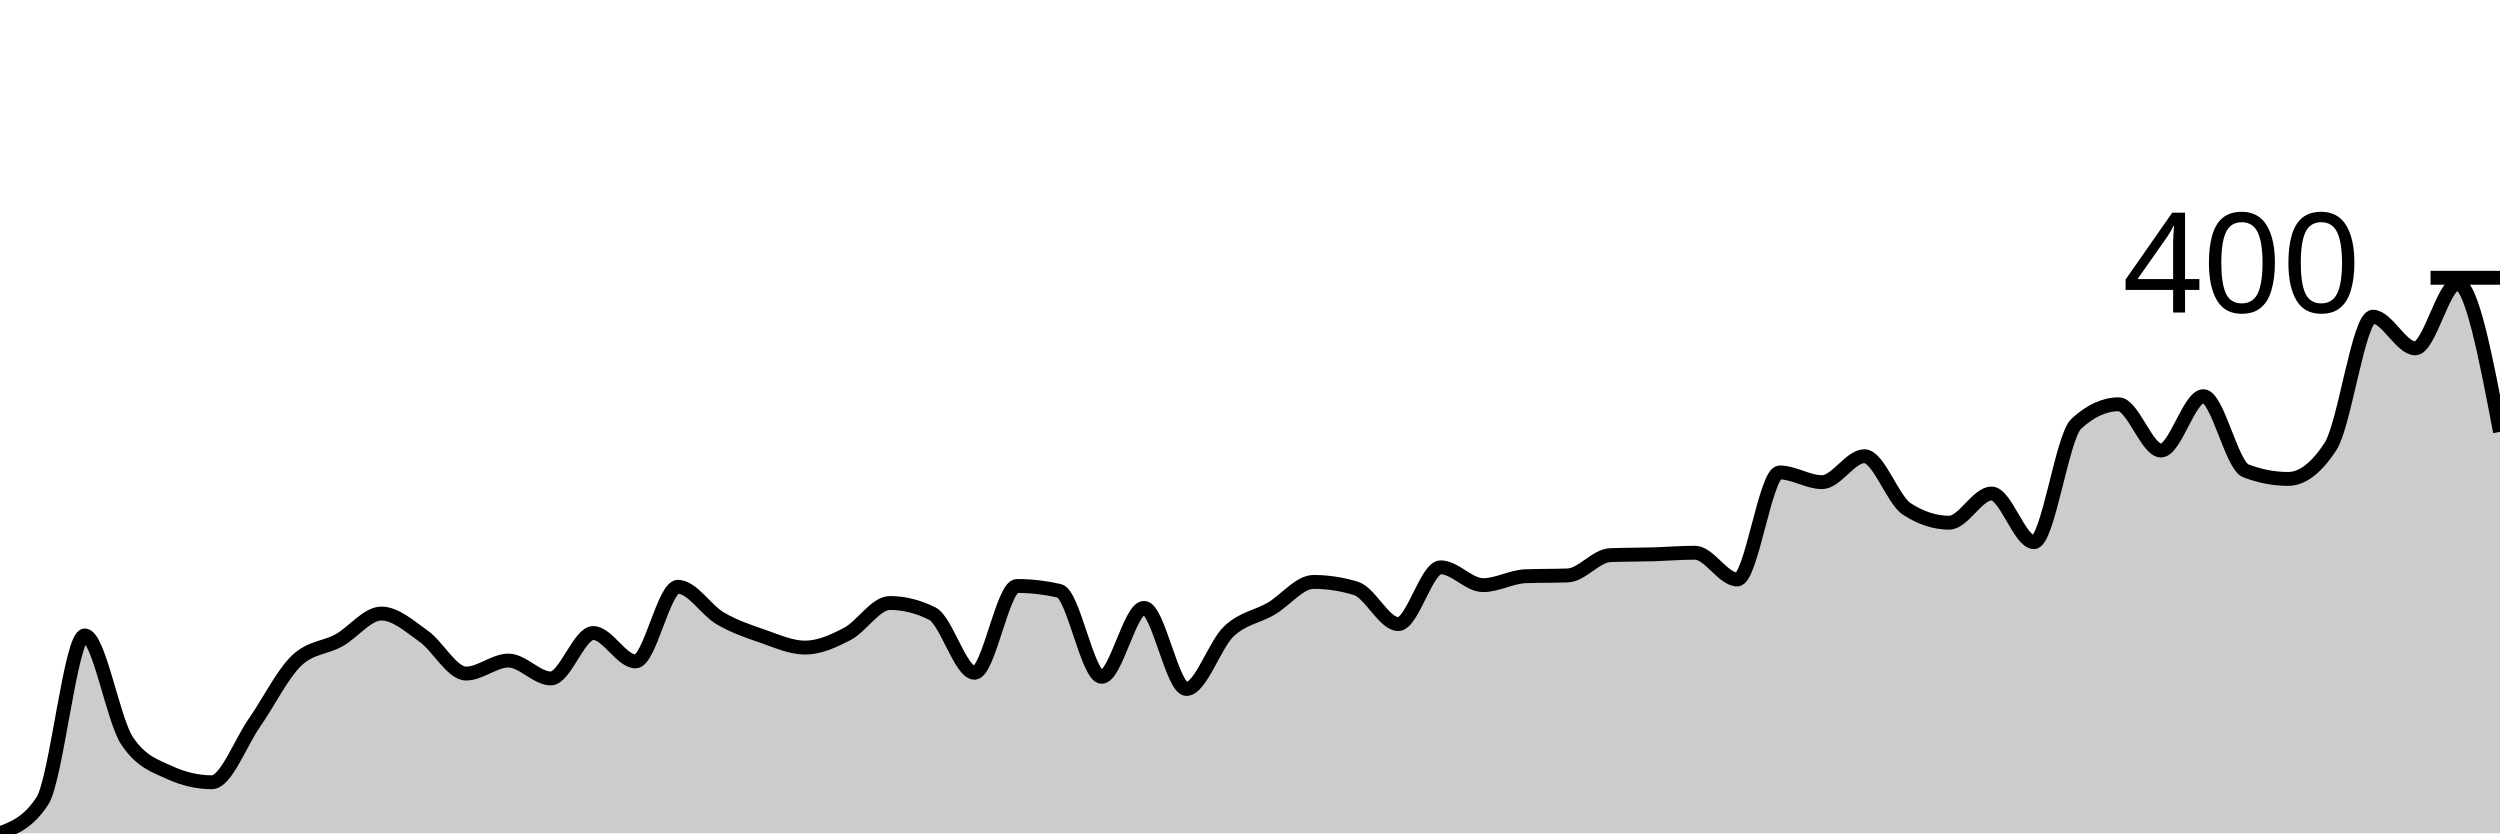
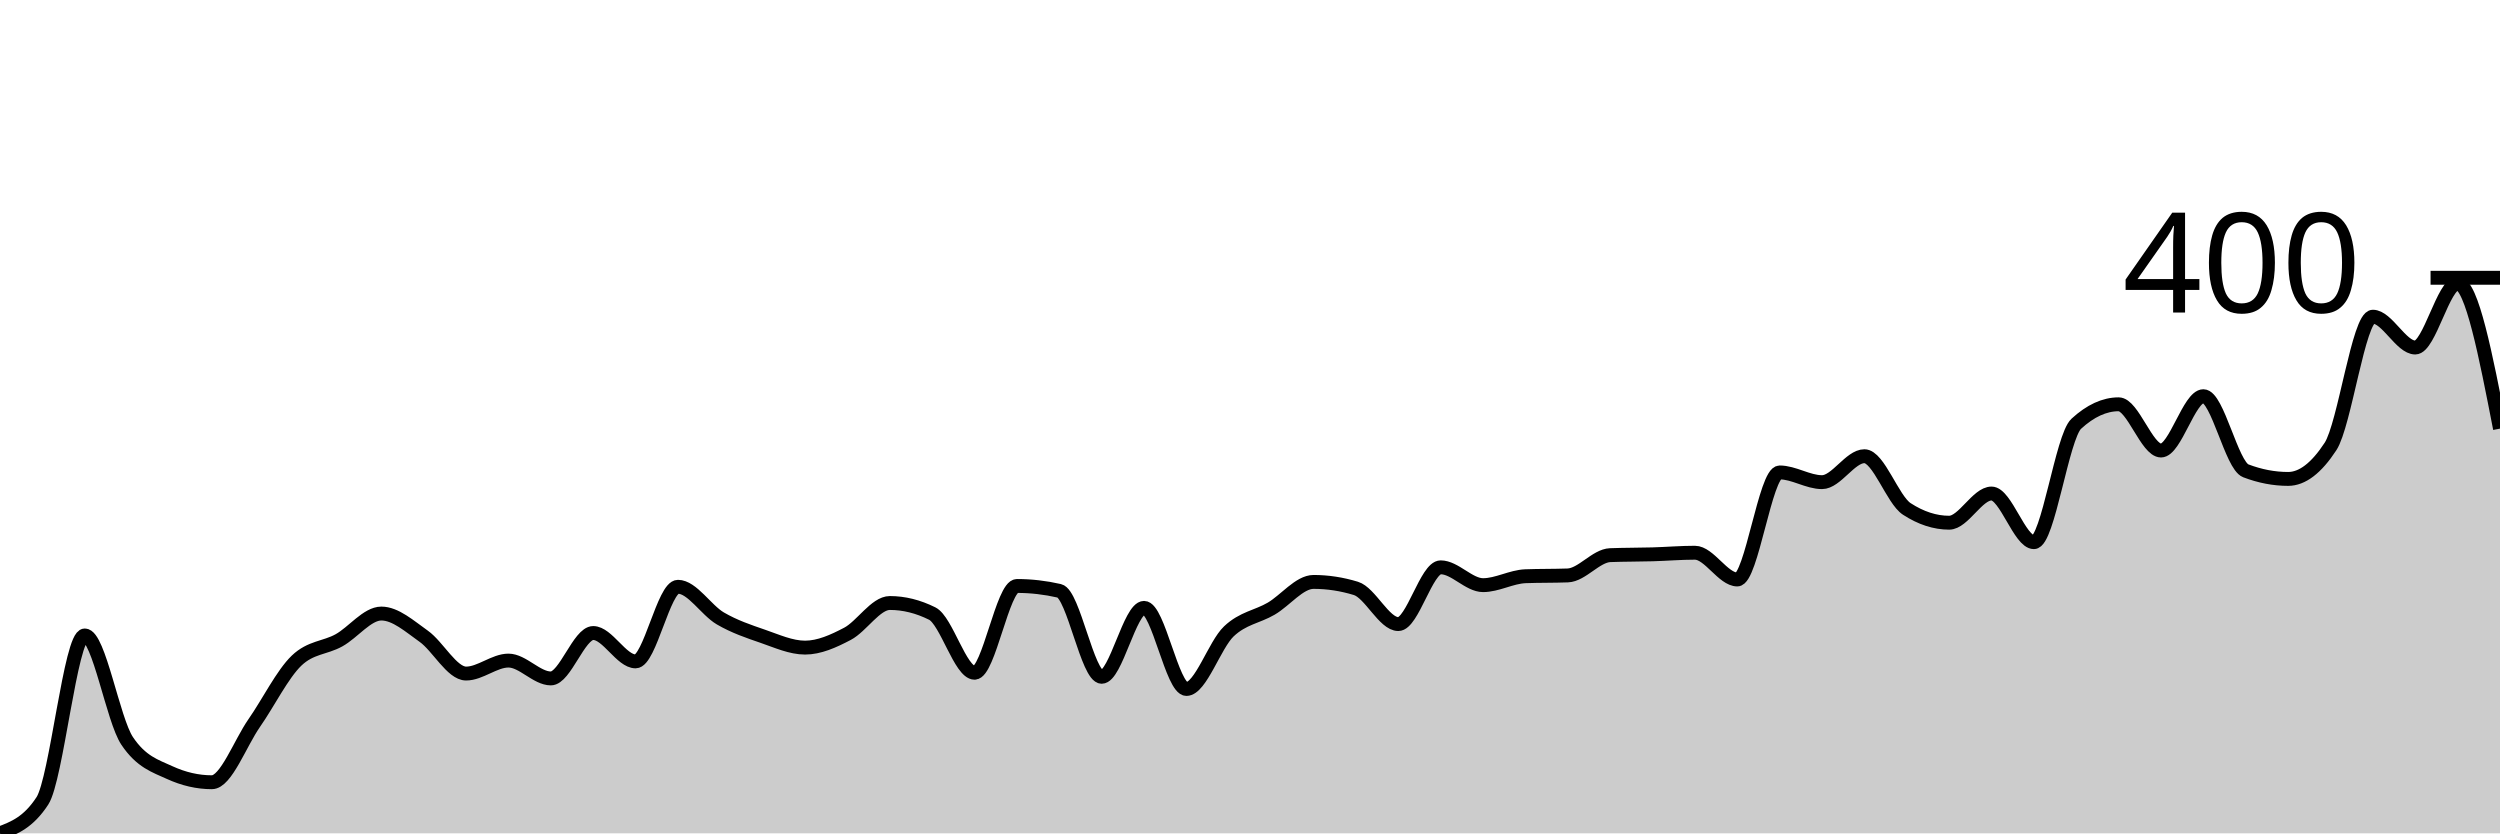
<svg xmlns="http://www.w3.org/2000/svg" viewBox="0 0 180 60">
  <g transform="translate(0,20)">
-     <path class="area" fill="rgba(0, 0, 0, 0.2)" d="M0,40C1.017,39.611,2.034,39.221,3.051,37.664C4.068,36.107,5.085,25.752,6.102,25.752C7.119,25.752,8.136,31.825,9.153,33.343C10.169,34.861,11.186,35.153,12.203,35.62C13.22,36.088,14.237,36.321,15.254,36.321C16.271,36.321,17.288,33.518,18.305,32.058C19.322,30.599,20.339,28.535,21.356,27.562C22.373,26.589,23.39,26.667,24.407,26.102C25.424,25.538,26.441,24.175,27.458,24.175C28.475,24.175,29.492,25.09,30.508,25.81C31.525,26.53,32.542,28.496,33.559,28.496C34.576,28.496,35.593,27.562,36.61,27.562C37.627,27.562,38.644,28.847,39.661,28.847C40.678,28.847,41.695,25.577,42.712,25.577C43.729,25.577,44.746,27.62,45.763,27.62C46.78,27.62,47.797,22.248,48.814,22.248C49.831,22.248,50.847,23.932,51.864,24.526C52.881,25.119,53.898,25.46,54.915,25.81C55.932,26.161,56.949,26.628,57.966,26.628C58.983,26.628,60,26.17,61.017,25.635C62.034,25.1,63.051,23.416,64.068,23.416C65.085,23.416,66.102,23.669,67.119,24.175C68.136,24.681,69.153,28.438,70.169,28.438C71.186,28.438,72.203,22.19,73.22,22.19C74.237,22.19,75.254,22.307,76.271,22.54C77.288,22.774,78.305,28.73,79.322,28.73C80.339,28.73,81.356,23.766,82.373,23.766C83.39,23.766,84.407,29.606,85.424,29.606C86.441,29.606,87.458,26.423,88.475,25.46C89.492,24.496,90.508,24.418,91.525,23.825C92.542,23.231,93.559,21.898,94.576,21.898C95.593,21.898,96.61,22.054,97.627,22.365C98.644,22.676,99.661,24.934,100.678,24.934C101.695,24.934,102.712,20.847,103.729,20.847C104.746,20.847,105.763,22.131,106.78,22.131C107.797,22.131,108.814,21.528,109.831,21.489C110.847,21.45,111.864,21.47,112.881,21.431C113.898,21.392,114.915,20.01,115.932,19.971C116.949,19.932,117.966,19.942,118.983,19.912C120,19.883,121.017,19.796,122.034,19.796C123.051,19.796,124.068,21.723,125.085,21.723C126.102,21.723,127.119,14.015,128.136,14.015C129.153,14.015,130.169,14.715,131.186,14.715C132.203,14.715,133.22,12.847,134.237,12.847C135.254,12.847,136.271,15.981,137.288,16.642C138.305,17.304,139.322,17.635,140.339,17.635C141.356,17.635,142.373,15.533,143.39,15.533C144.407,15.533,145.424,19.036,146.441,19.036C147.458,19.036,148.475,11.445,149.492,10.511C150.508,9.577,151.525,9.109,152.542,9.109C153.559,9.109,154.576,12.438,155.593,12.438C156.61,12.438,157.627,8.526,158.644,8.526C159.661,8.526,160.678,13.509,161.695,13.898C162.712,14.287,163.729,14.482,164.746,14.482C165.763,14.482,166.78,13.703,167.797,12.146C168.814,10.589,169.831,2.803,170.847,2.803C171.864,2.803,172.881,5.08,173.898,5.08C174.915,5.08,175.932,0.409,176.949,0.409C177.966,0.409,178.983,5.752,180,11.095L180,40C178.983,40,177.966,40,176.949,40C175.932,40,174.915,40,173.898,40C172.881,40,171.864,40,170.847,40C169.831,40,168.814,40,167.797,40C166.78,40,165.763,40,164.746,40C163.729,40,162.712,40,161.695,40C160.678,40,159.661,40,158.644,40C157.627,40,156.61,40,155.593,40C154.576,40,153.559,40,152.542,40C151.525,40,150.508,40,149.492,40C148.475,40,147.458,40,146.441,40C145.424,40,144.407,40,143.39,40C142.373,40,141.356,40,140.339,40C139.322,40,138.305,40,137.288,40C136.271,40,135.254,40,134.237,40C133.22,40,132.203,40,131.186,40C130.169,40,129.153,40,128.136,40C127.119,40,126.102,40,125.085,40C124.068,40,123.051,40,122.034,40C121.017,40,120,40,118.983,40C117.966,40,116.949,40,115.932,40C114.915,40,113.898,40,112.881,40C111.864,40,110.847,40,109.831,40C108.814,40,107.797,40,106.78,40C105.763,40,104.746,40,103.729,40C102.712,40,101.695,40,100.678,40C99.661,40,98.644,40,97.627,40C96.61,40,95.593,40,94.576,40C93.559,40,92.542,40,91.525,40C90.508,40,89.492,40,88.475,40C87.458,40,86.441,40,85.424,40C84.407,40,83.39,40,82.373,40C81.356,40,80.339,40,79.322,40C78.305,40,77.288,40,76.271,40C75.254,40,74.237,40,73.22,40C72.203,40,71.186,40,70.169,40C69.153,40,68.136,40,67.119,40C66.102,40,65.085,40,64.068,40C63.051,40,62.034,40,61.017,40C60,40,58.983,40,57.966,40C56.949,40,55.932,40,54.915,40C53.898,40,52.881,40,51.864,40C50.847,40,49.831,40,48.814,40C47.797,40,46.78,40,45.763,40C44.746,40,43.729,40,42.712,40C41.695,40,40.678,40,39.661,40C38.644,40,37.627,40,36.61,40C35.593,40,34.576,40,33.559,40C32.542,40,31.525,40,30.508,40C29.492,40,28.475,40,27.458,40C26.441,40,25.424,40,24.407,40C23.39,40,22.373,40,21.356,40C20.339,40,19.322,40,18.305,40C17.288,40,16.271,40,15.254,40C14.237,40,13.22,40,12.203,40C11.186,40,10.169,40,9.153,40C8.136,40,7.119,40,6.102,40C5.085,40,4.068,40,3.051,40C2.034,40,1.017,40,0,40Z" />
-     <path class="line" stroke="black" fill="none" d="M0,40C1.017,39.611,2.034,39.221,3.051,37.664C4.068,36.107,5.085,25.752,6.102,25.752C7.119,25.752,8.136,31.825,9.153,33.343C10.169,34.861,11.186,35.153,12.203,35.62C13.22,36.088,14.237,36.321,15.254,36.321C16.271,36.321,17.288,33.518,18.305,32.058C19.322,30.599,20.339,28.535,21.356,27.562C22.373,26.589,23.39,26.667,24.407,26.102C25.424,25.538,26.441,24.175,27.458,24.175C28.475,24.175,29.492,25.09,30.508,25.81C31.525,26.53,32.542,28.496,33.559,28.496C34.576,28.496,35.593,27.562,36.61,27.562C37.627,27.562,38.644,28.847,39.661,28.847C40.678,28.847,41.695,25.577,42.712,25.577C43.729,25.577,44.746,27.62,45.763,27.62C46.78,27.62,47.797,22.248,48.814,22.248C49.831,22.248,50.847,23.932,51.864,24.526C52.881,25.119,53.898,25.46,54.915,25.81C55.932,26.161,56.949,26.628,57.966,26.628C58.983,26.628,60,26.17,61.017,25.635C62.034,25.1,63.051,23.416,64.068,23.416C65.085,23.416,66.102,23.669,67.119,24.175C68.136,24.681,69.153,28.438,70.169,28.438C71.186,28.438,72.203,22.19,73.22,22.19C74.237,22.19,75.254,22.307,76.271,22.54C77.288,22.774,78.305,28.73,79.322,28.73C80.339,28.73,81.356,23.766,82.373,23.766C83.39,23.766,84.407,29.606,85.424,29.606C86.441,29.606,87.458,26.423,88.475,25.46C89.492,24.496,90.508,24.418,91.525,23.825C92.542,23.231,93.559,21.898,94.576,21.898C95.593,21.898,96.61,22.054,97.627,22.365C98.644,22.676,99.661,24.934,100.678,24.934C101.695,24.934,102.712,20.847,103.729,20.847C104.746,20.847,105.763,22.131,106.78,22.131C107.797,22.131,108.814,21.528,109.831,21.489C110.847,21.45,111.864,21.47,112.881,21.431C113.898,21.392,114.915,20.01,115.932,19.971C116.949,19.932,117.966,19.942,118.983,19.912C120,19.883,121.017,19.796,122.034,19.796C123.051,19.796,124.068,21.723,125.085,21.723C126.102,21.723,127.119,14.015,128.136,14.015C129.153,14.015,130.169,14.715,131.186,14.715C132.203,14.715,133.22,12.847,134.237,12.847C135.254,12.847,136.271,15.981,137.288,16.642C138.305,17.304,139.322,17.635,140.339,17.635C141.356,17.635,142.373,15.533,143.39,15.533C144.407,15.533,145.424,19.036,146.441,19.036C147.458,19.036,148.475,11.445,149.492,10.511C150.508,9.577,151.525,9.109,152.542,9.109C153.559,9.109,154.576,12.438,155.593,12.438C156.61,12.438,157.627,8.526,158.644,8.526C159.661,8.526,160.678,13.509,161.695,13.898C162.712,14.287,163.729,14.482,164.746,14.482C165.763,14.482,166.78,13.703,167.797,12.146C168.814,10.589,169.831,2.803,170.847,2.803C171.864,2.803,172.881,5.08,173.898,5.08C174.915,5.08,175.932,0.409,176.949,0.409C177.966,0.409,178.983,5.752,180,11.095" />
+     <path class="area" fill="rgba(0, 0, 0, 0.2)" d="M0,40C1.017,39.611,2.034,39.221,3.051,37.664C4.068,36.107,5.085,25.752,6.102,25.752C7.119,25.752,8.136,31.825,9.153,33.343C10.169,34.861,11.186,35.153,12.203,35.62C13.22,36.088,14.237,36.321,15.254,36.321C16.271,36.321,17.288,33.518,18.305,32.058C19.322,30.599,20.339,28.535,21.356,27.562C22.373,26.589,23.39,26.667,24.407,26.102C25.424,25.538,26.441,24.175,27.458,24.175C28.475,24.175,29.492,25.09,30.508,25.81C31.525,26.53,32.542,28.496,33.559,28.496C34.576,28.496,35.593,27.562,36.61,27.562C37.627,27.562,38.644,28.847,39.661,28.847C40.678,28.847,41.695,25.577,42.712,25.577C43.729,25.577,44.746,27.62,45.763,27.62C46.78,27.62,47.797,22.248,48.814,22.248C49.831,22.248,50.847,23.932,51.864,24.526C52.881,25.119,53.898,25.46,54.915,25.81C55.932,26.161,56.949,26.628,57.966,26.628C58.983,26.628,60,26.17,61.017,25.635C62.034,25.1,63.051,23.416,64.068,23.416C65.085,23.416,66.102,23.669,67.119,24.175C68.136,24.681,69.153,28.438,70.169,28.438C71.186,28.438,72.203,22.19,73.22,22.19C74.237,22.19,75.254,22.307,76.271,22.54C77.288,22.774,78.305,28.73,79.322,28.73C80.339,28.73,81.356,23.766,82.373,23.766C83.39,23.766,84.407,29.606,85.424,29.606C86.441,29.606,87.458,26.423,88.475,25.46C89.492,24.496,90.508,24.418,91.525,23.825C92.542,23.231,93.559,21.898,94.576,21.898C95.593,21.898,96.61,22.054,97.627,22.365C98.644,22.676,99.661,24.934,100.678,24.934C101.695,24.934,102.712,20.847,103.729,20.847C104.746,20.847,105.763,22.131,106.78,22.131C107.797,22.131,108.814,21.528,109.831,21.489C110.847,21.45,111.864,21.47,112.881,21.431C113.898,21.392,114.915,20.01,115.932,19.971C116.949,19.932,117.966,19.942,118.983,19.912C120,19.883,121.017,19.796,122.034,19.796C123.051,19.796,124.068,21.723,125.085,21.723C126.102,21.723,127.119,14.015,128.136,14.015C129.153,14.015,130.169,14.715,131.186,14.715C132.203,14.715,133.22,12.847,134.237,12.847C135.254,12.847,136.271,15.981,137.288,16.642C138.305,17.304,139.322,17.635,140.339,17.635C141.356,17.635,142.373,15.533,143.39,15.533C144.407,15.533,145.424,19.036,146.441,19.036C147.458,19.036,148.475,11.445,149.492,10.511C150.508,9.577,151.525,9.109,152.542,9.109C153.559,9.109,154.576,12.438,155.593,12.438C156.61,12.438,157.627,8.526,158.644,8.526C159.661,8.526,160.678,13.509,161.695,13.898C162.712,14.287,163.729,14.482,164.746,14.482C165.763,14.482,166.78,13.703,167.797,12.146C168.814,10.589,169.831,2.803,170.847,2.803C171.864,2.803,172.881,5.022,173.898,5.022C174.915,5.022,175.932,0.409,176.949,0.409C177.966,0.409,178.983,5.635,180,10.861L180,40C178.983,40,177.966,40,176.949,40C175.932,40,174.915,40,173.898,40C172.881,40,171.864,40,170.847,40C169.831,40,168.814,40,167.797,40C166.78,40,165.763,40,164.746,40C163.729,40,162.712,40,161.695,40C160.678,40,159.661,40,158.644,40C157.627,40,156.61,40,155.593,40C154.576,40,153.559,40,152.542,40C151.525,40,150.508,40,149.492,40C148.475,40,147.458,40,146.441,40C145.424,40,144.407,40,143.39,40C142.373,40,141.356,40,140.339,40C139.322,40,138.305,40,137.288,40C136.271,40,135.254,40,134.237,40C133.22,40,132.203,40,131.186,40C130.169,40,129.153,40,128.136,40C127.119,40,126.102,40,125.085,40C124.068,40,123.051,40,122.034,40C121.017,40,120,40,118.983,40C117.966,40,116.949,40,115.932,40C114.915,40,113.898,40,112.881,40C111.864,40,110.847,40,109.831,40C108.814,40,107.797,40,106.78,40C105.763,40,104.746,40,103.729,40C102.712,40,101.695,40,100.678,40C99.661,40,98.644,40,97.627,40C96.61,40,95.593,40,94.576,40C93.559,40,92.542,40,91.525,40C90.508,40,89.492,40,88.475,40C87.458,40,86.441,40,85.424,40C84.407,40,83.39,40,82.373,40C81.356,40,80.339,40,79.322,40C78.305,40,77.288,40,76.271,40C75.254,40,74.237,40,73.22,40C72.203,40,71.186,40,70.169,40C69.153,40,68.136,40,67.119,40C66.102,40,65.085,40,64.068,40C63.051,40,62.034,40,61.017,40C60,40,58.983,40,57.966,40C56.949,40,55.932,40,54.915,40C53.898,40,52.881,40,51.864,40C50.847,40,49.831,40,48.814,40C47.797,40,46.78,40,45.763,40C44.746,40,43.729,40,42.712,40C41.695,40,40.678,40,39.661,40C38.644,40,37.627,40,36.61,40C35.593,40,34.576,40,33.559,40C32.542,40,31.525,40,30.508,40C29.492,40,28.475,40,27.458,40C26.441,40,25.424,40,24.407,40C23.39,40,22.373,40,21.356,40C20.339,40,19.322,40,18.305,40C17.288,40,16.271,40,15.254,40C14.237,40,13.22,40,12.203,40C11.186,40,10.169,40,9.153,40C8.136,40,7.119,40,6.102,40C5.085,40,4.068,40,3.051,40C2.034,40,1.017,40,0,40Z" />
+     <path class="line" stroke="black" fill="none" d="M0,40C1.017,39.611,2.034,39.221,3.051,37.664C4.068,36.107,5.085,25.752,6.102,25.752C7.119,25.752,8.136,31.825,9.153,33.343C10.169,34.861,11.186,35.153,12.203,35.62C13.22,36.088,14.237,36.321,15.254,36.321C16.271,36.321,17.288,33.518,18.305,32.058C19.322,30.599,20.339,28.535,21.356,27.562C22.373,26.589,23.39,26.667,24.407,26.102C25.424,25.538,26.441,24.175,27.458,24.175C28.475,24.175,29.492,25.09,30.508,25.81C31.525,26.53,32.542,28.496,33.559,28.496C34.576,28.496,35.593,27.562,36.61,27.562C37.627,27.562,38.644,28.847,39.661,28.847C40.678,28.847,41.695,25.577,42.712,25.577C43.729,25.577,44.746,27.62,45.763,27.62C46.78,27.62,47.797,22.248,48.814,22.248C49.831,22.248,50.847,23.932,51.864,24.526C52.881,25.119,53.898,25.46,54.915,25.81C55.932,26.161,56.949,26.628,57.966,26.628C58.983,26.628,60,26.17,61.017,25.635C62.034,25.1,63.051,23.416,64.068,23.416C65.085,23.416,66.102,23.669,67.119,24.175C68.136,24.681,69.153,28.438,70.169,28.438C71.186,28.438,72.203,22.19,73.22,22.19C74.237,22.19,75.254,22.307,76.271,22.54C77.288,22.774,78.305,28.73,79.322,28.73C80.339,28.73,81.356,23.766,82.373,23.766C83.39,23.766,84.407,29.606,85.424,29.606C86.441,29.606,87.458,26.423,88.475,25.46C89.492,24.496,90.508,24.418,91.525,23.825C92.542,23.231,93.559,21.898,94.576,21.898C95.593,21.898,96.61,22.054,97.627,22.365C98.644,22.676,99.661,24.934,100.678,24.934C101.695,24.934,102.712,20.847,103.729,20.847C104.746,20.847,105.763,22.131,106.78,22.131C107.797,22.131,108.814,21.528,109.831,21.489C110.847,21.45,111.864,21.47,112.881,21.431C113.898,21.392,114.915,20.01,115.932,19.971C116.949,19.932,117.966,19.942,118.983,19.912C120,19.883,121.017,19.796,122.034,19.796C123.051,19.796,124.068,21.723,125.085,21.723C126.102,21.723,127.119,14.015,128.136,14.015C129.153,14.015,130.169,14.715,131.186,14.715C132.203,14.715,133.22,12.847,134.237,12.847C135.254,12.847,136.271,15.981,137.288,16.642C138.305,17.304,139.322,17.635,140.339,17.635C141.356,17.635,142.373,15.533,143.39,15.533C144.407,15.533,145.424,19.036,146.441,19.036C147.458,19.036,148.475,11.445,149.492,10.511C150.508,9.577,151.525,9.109,152.542,9.109C153.559,9.109,154.576,12.438,155.593,12.438C156.61,12.438,157.627,8.526,158.644,8.526C159.661,8.526,160.678,13.509,161.695,13.898C162.712,14.287,163.729,14.482,164.746,14.482C165.763,14.482,166.78,13.703,167.797,12.146C168.814,10.589,169.831,2.803,170.847,2.803C171.864,2.803,172.881,5.022,173.898,5.022C174.915,5.022,175.932,0.409,176.949,0.409C177.966,0.409,178.983,5.635,180,10.861" />
    <path class="axis-ceiling" stroke-width="1" stroke="black" fill="none" d="M175,0L180,0" />
    <text class="axis-ceiling-label" font-family="sans-serif" text-anchor="end" font-size="10px" x="170" y="2.5">400</text>
  </g>
</svg>
